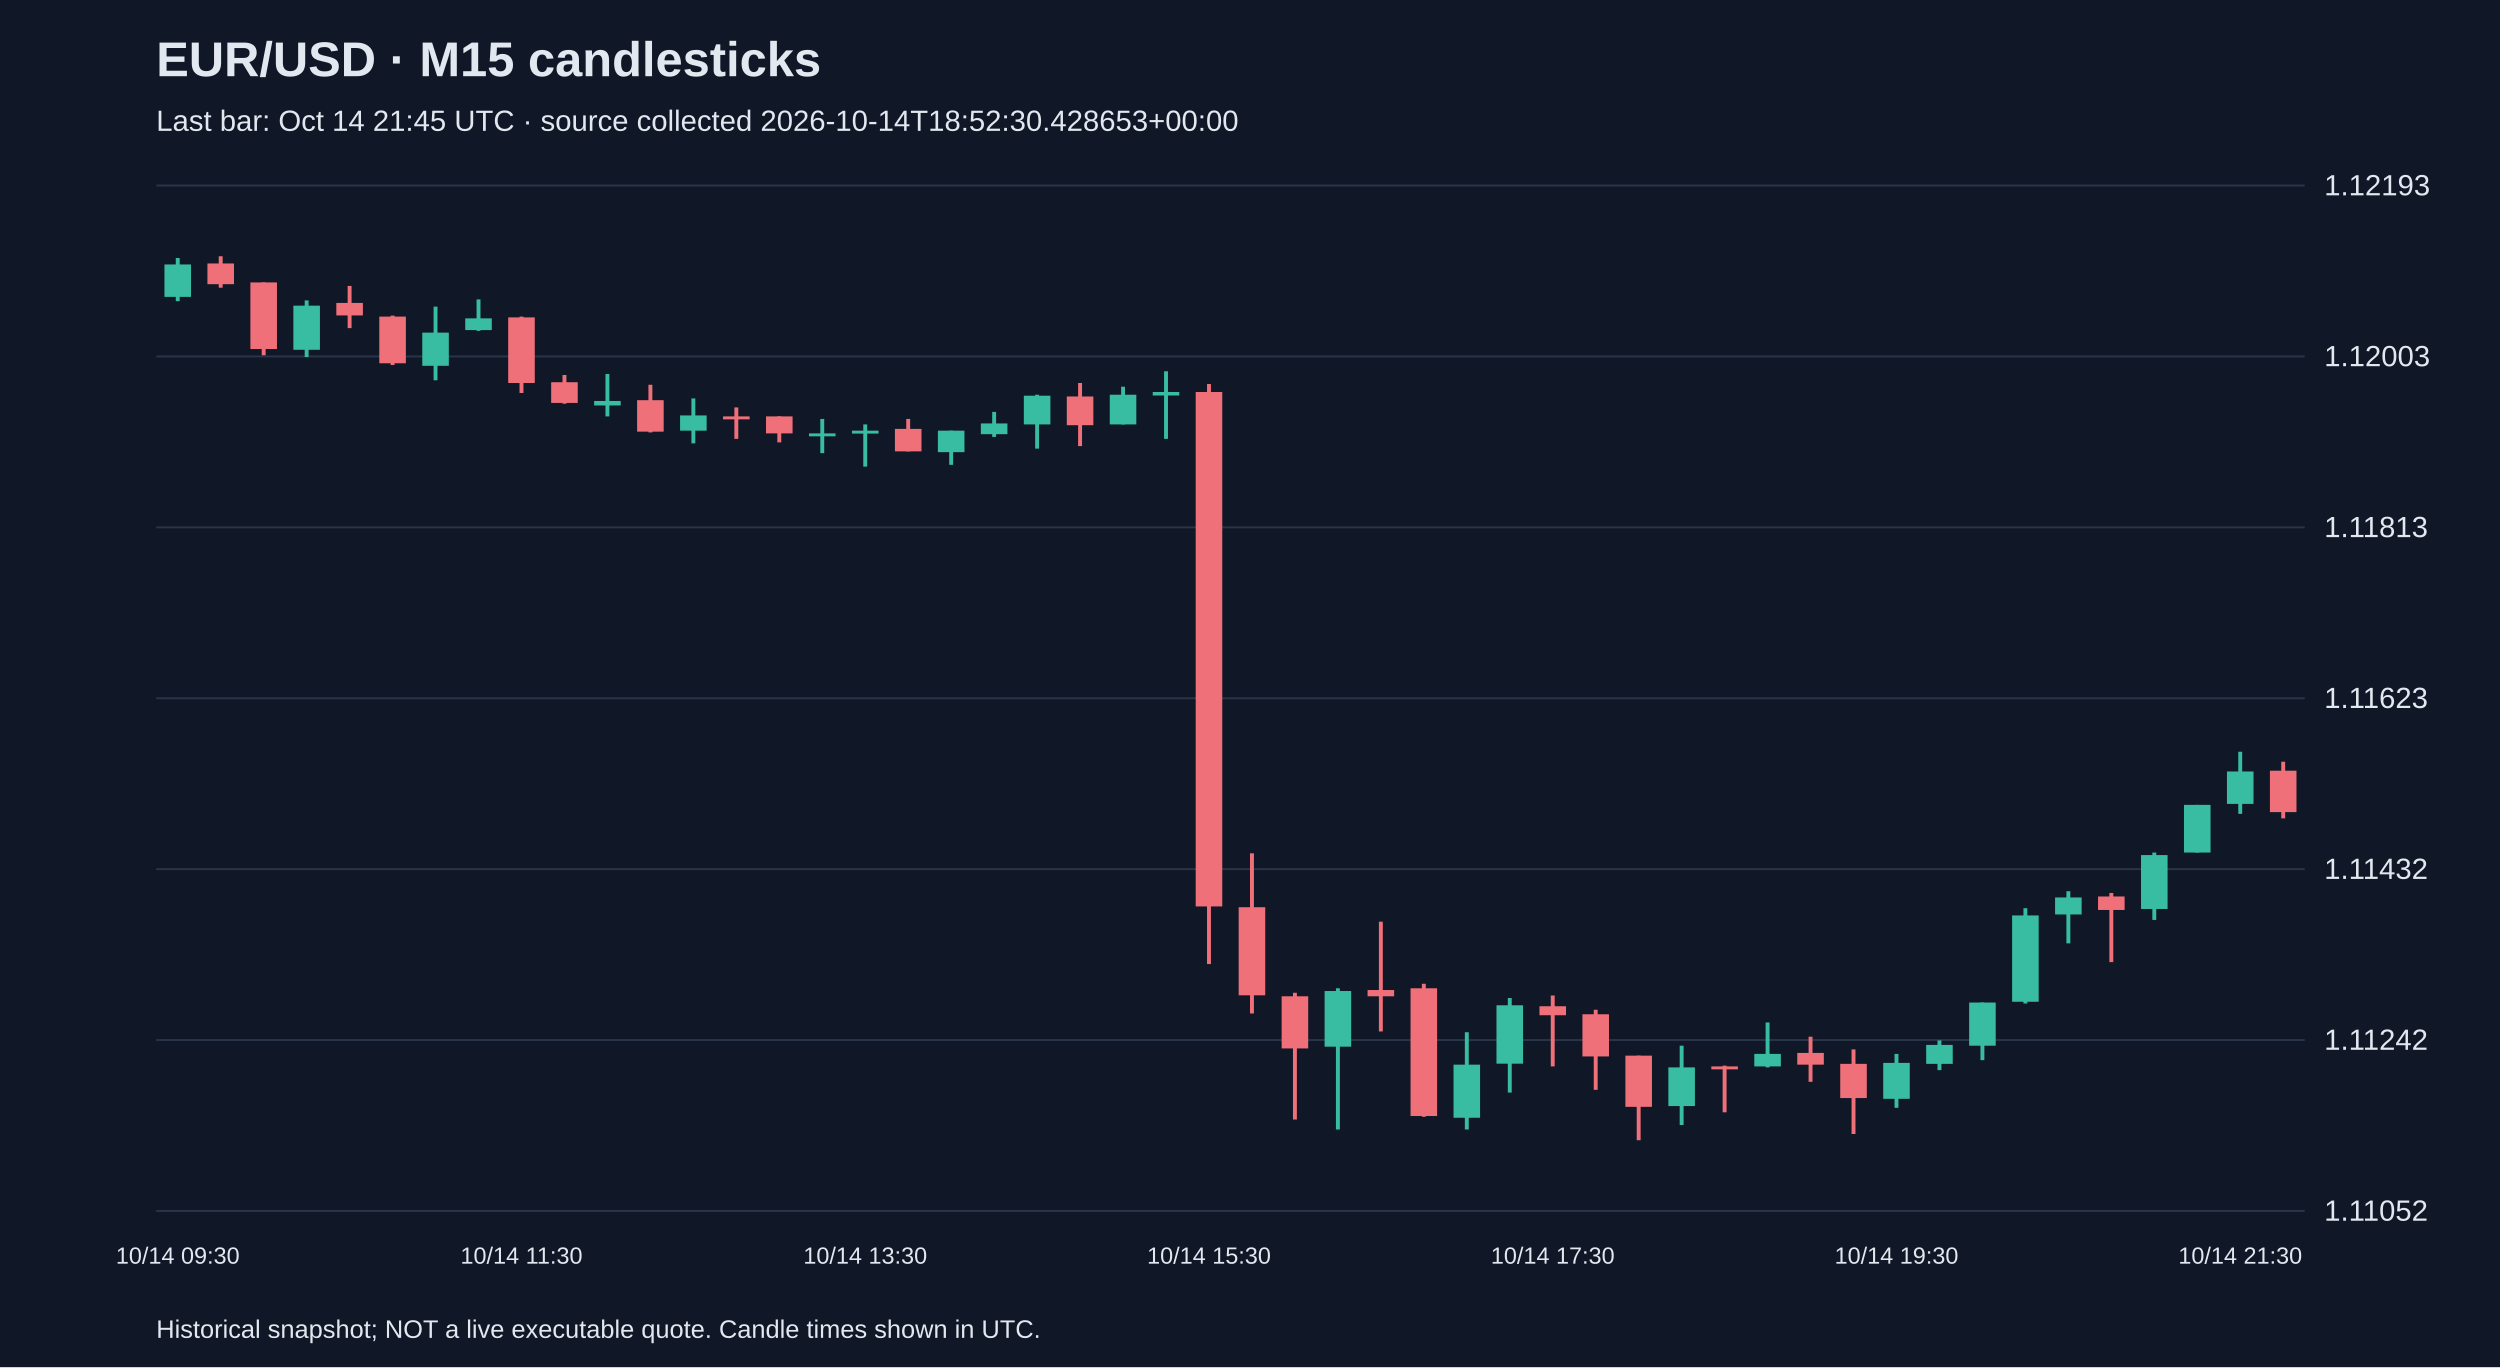
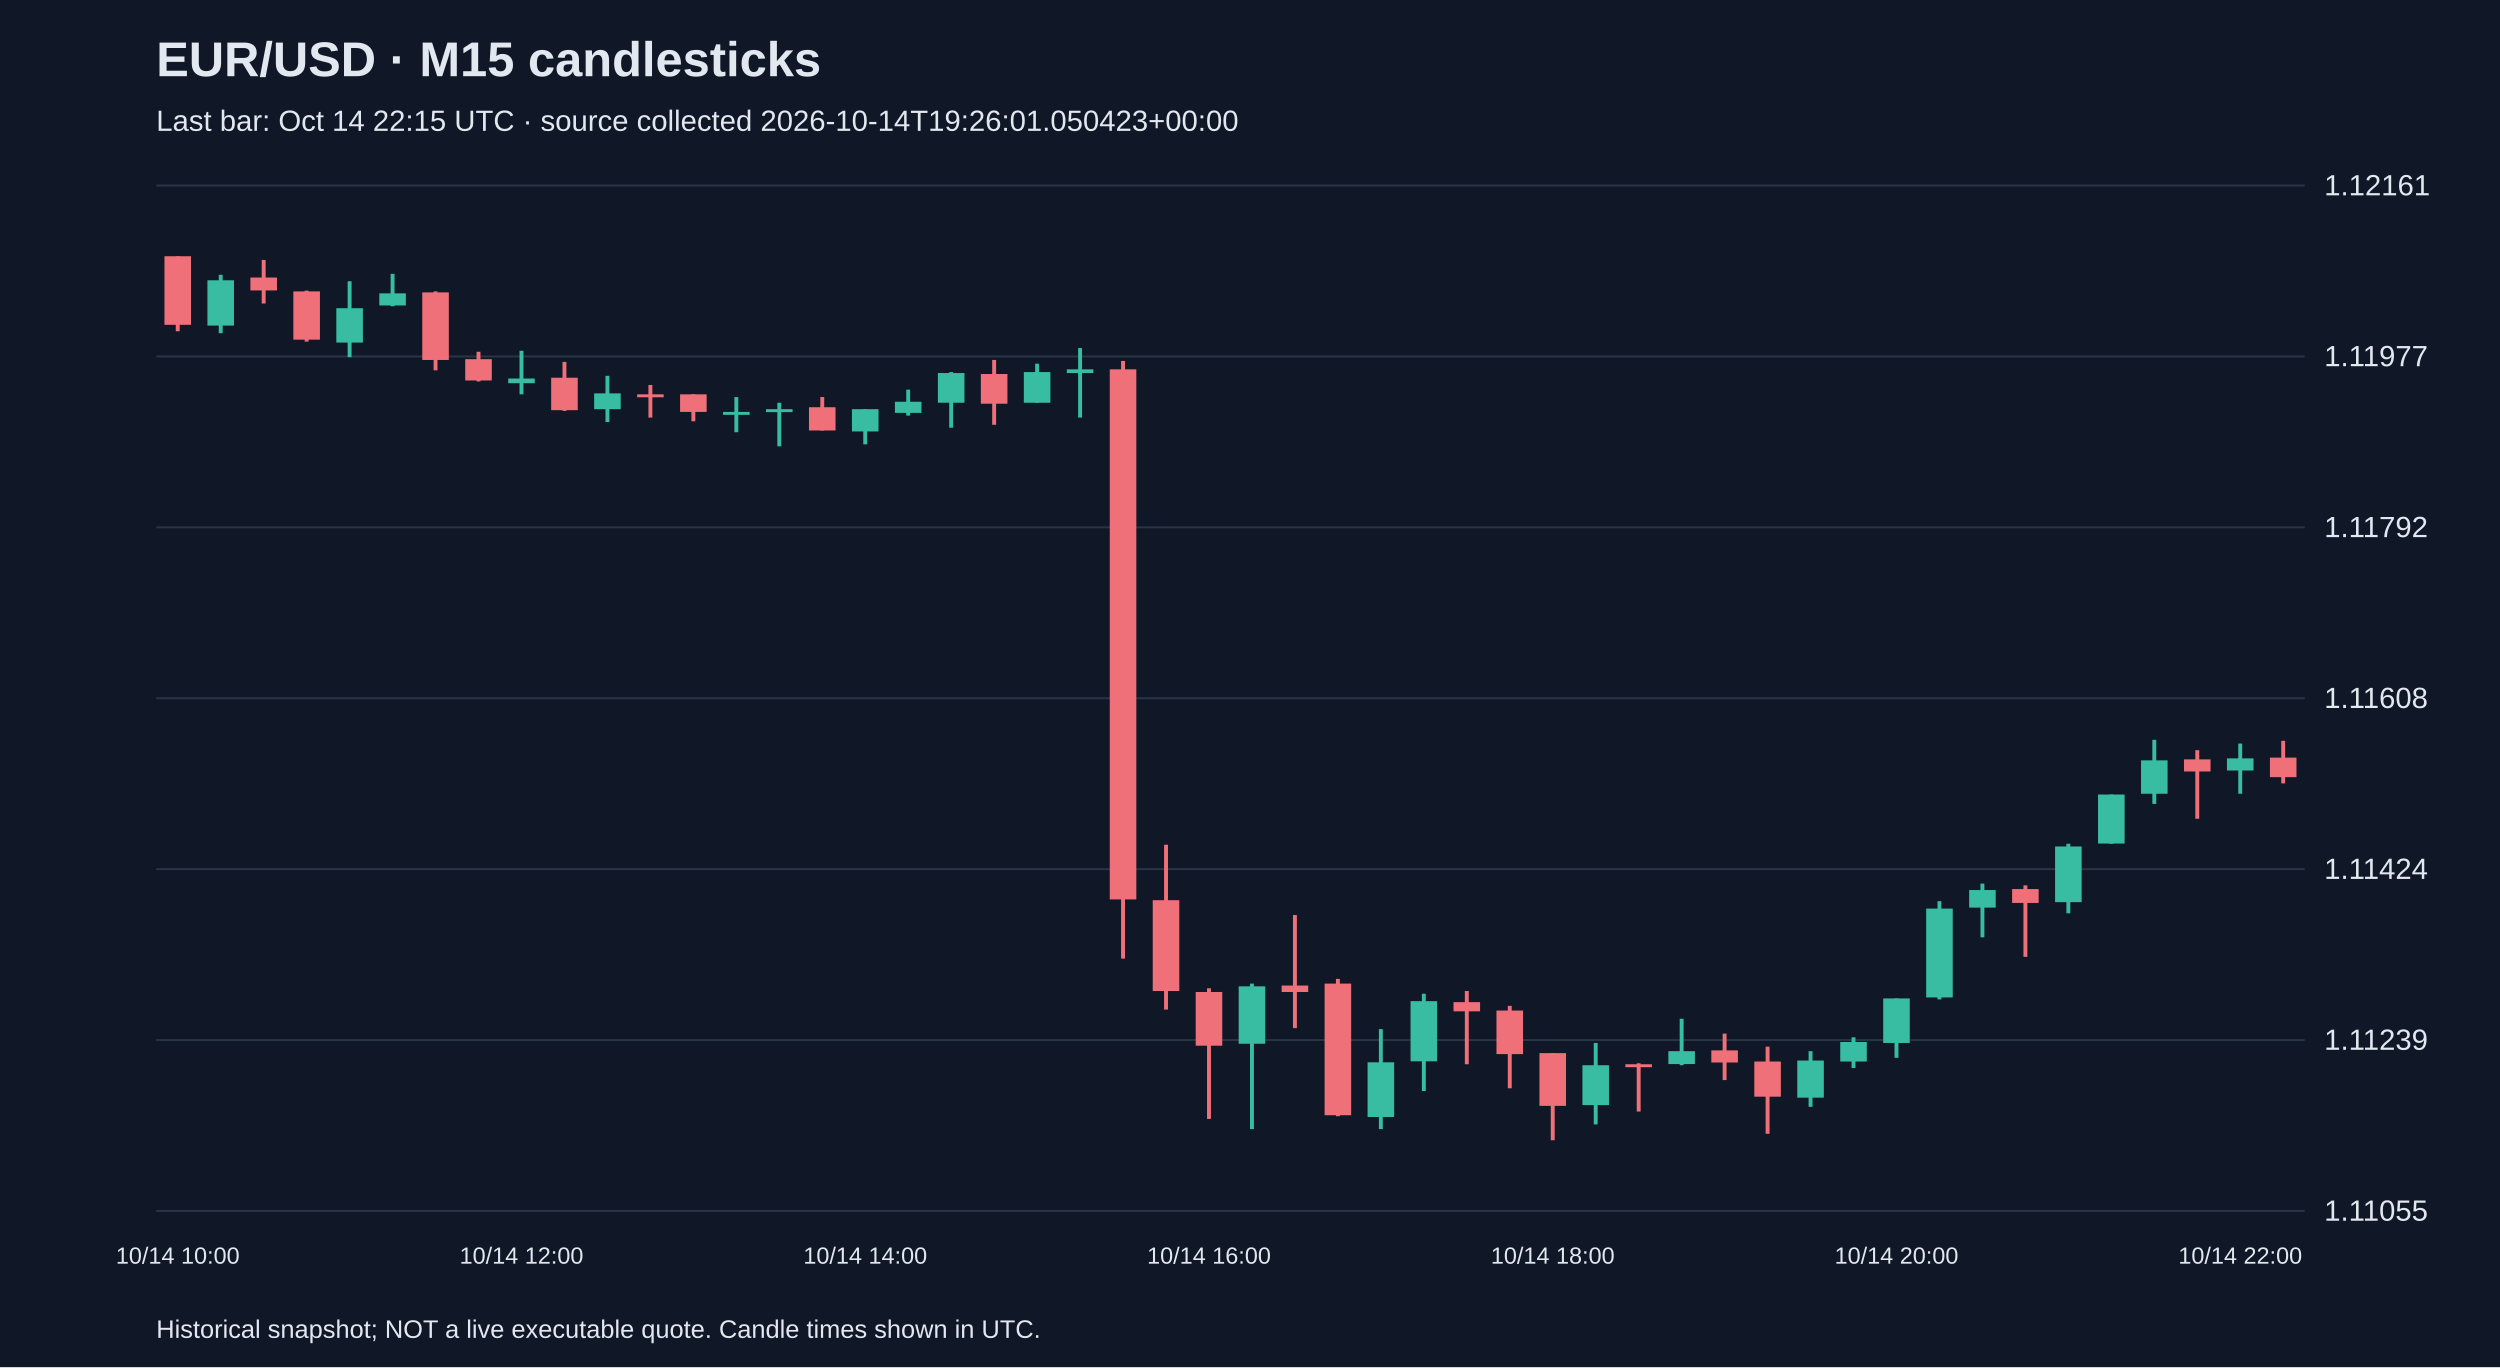
<svg xmlns="http://www.w3.org/2000/svg" viewBox="0 0 1280 700">
  <rect width="100%" height="100%" fill="#101827" />
  <style>text{font-family:Arial,sans-serif;fill:#e2e8f0}</style>
  <text x="80" y="39" font-size="25" font-weight="bold">EUR/USD · M15 candlesticks</text>
-   <text x="80" y="67" font-size="15" fill="#a6b1c5">Last bar: Oct 14 21:45 UTC · source collected 2026-10-14T18:52:30.428653+00:00</text>
+   <text x="80" y="67" font-size="15" fill="#a6b1c5">Last bar: Oct 14 22:15 UTC · source collected 2026-10-14T19:26:01.050423+00:00</text>
  <line x1="80" y1="620.0" x2="1180" y2="620.0" stroke="#283548" />
-   <text x="1190" y="625.0" font-size="15">1.11052</text>
+   <text x="1190" y="625.0" font-size="15">1.11055</text>
  <line x1="80" y1="532.5" x2="1180" y2="532.5" stroke="#283548" />
-   <text x="1190" y="537.5" font-size="15">1.11242</text>
+   <text x="1190" y="537.5" font-size="15">1.11239</text>
  <line x1="80" y1="445.0" x2="1180" y2="445.0" stroke="#283548" />
-   <text x="1190" y="450.0" font-size="15">1.11432</text>
+   <text x="1190" y="450.0" font-size="15">1.11424</text>
  <line x1="80" y1="357.5" x2="1180" y2="357.5" stroke="#283548" />
-   <text x="1190" y="362.5" font-size="15">1.11623</text>
+   <text x="1190" y="362.5" font-size="15">1.11608</text>
  <line x1="80" y1="270.0" x2="1180" y2="270.0" stroke="#283548" />
-   <text x="1190" y="275.0" font-size="15">1.11813</text>
+   <text x="1190" y="275.0" font-size="15">1.11792</text>
  <line x1="80" y1="182.5" x2="1180" y2="182.5" stroke="#283548" />
-   <text x="1190" y="187.5" font-size="15">1.12003</text>
+   <text x="1190" y="187.5" font-size="15">1.11977</text>
  <line x1="80" y1="95.0" x2="1180" y2="95.0" stroke="#283548" />
-   <text x="1190" y="100.0" font-size="15">1.12193</text>
-   <line x1="91.0" y1="132.1" x2="91.0" y2="154.2" stroke="#38bca2" stroke-width="2" />
-   <rect x="84.2" y="135.4" width="13.6" height="16.6" fill="#38bca2" />
-   <text x="91.0" y="647" text-anchor="middle" font-size="12">10/14 09:30</text>
-   <line x1="113.0" y1="131.2" x2="113.0" y2="147.3" stroke="#f07079" stroke-width="2" />
-   <rect x="106.2" y="134.9" width="13.6" height="10.6" fill="#f07079" />
-   <line x1="135.0" y1="144.6" x2="135.0" y2="181.9" stroke="#f07079" stroke-width="2" />
-   <rect x="128.2" y="144.6" width="13.6" height="34.1" fill="#f07079" />
-   <line x1="157.0" y1="153.8" x2="157.0" y2="182.8" stroke="#38bca2" stroke-width="2" />
-   <rect x="150.2" y="156.5" width="13.6" height="22.6" fill="#38bca2" />
-   <line x1="179.0" y1="146.4" x2="179.0" y2="168.0" stroke="#f07079" stroke-width="2" />
-   <rect x="172.2" y="155.1" width="13.6" height="6.4" fill="#f07079" />
-   <line x1="201.0" y1="161.6" x2="201.0" y2="186.9" stroke="#f07079" stroke-width="2" />
-   <rect x="194.2" y="162.1" width="13.6" height="23.9" fill="#f07079" />
-   <line x1="223.0" y1="157.0" x2="223.0" y2="194.7" stroke="#38bca2" stroke-width="2" />
-   <rect x="216.2" y="170.3" width="13.6" height="17.0" fill="#38bca2" />
-   <line x1="245.0" y1="153.3" x2="245.0" y2="169.4" stroke="#38bca2" stroke-width="2" />
-   <rect x="238.2" y="163.0" width="13.6" height="6.0" fill="#38bca2" />
-   <line x1="267.0" y1="162.1" x2="267.0" y2="201.2" stroke="#f07079" stroke-width="2" />
-   <rect x="260.2" y="162.5" width="13.6" height="33.6" fill="#f07079" />
-   <text x="267.0" y="647" text-anchor="middle" font-size="12">10/14 11:30</text>
-   <line x1="289.0" y1="192.0" x2="289.0" y2="206.7" stroke="#f07079" stroke-width="2" />
-   <rect x="282.2" y="195.7" width="13.6" height="10.6" fill="#f07079" />
-   <line x1="311.0" y1="191.5" x2="311.0" y2="213.2" stroke="#38bca2" stroke-width="2" />
-   <rect x="304.2" y="205.3" width="13.6" height="2.3" fill="#38bca2" />
-   <line x1="333.0" y1="197.0" x2="333.0" y2="221.4" stroke="#f07079" stroke-width="2" />
-   <rect x="326.2" y="204.9" width="13.6" height="16.1" fill="#f07079" />
-   <line x1="355.0" y1="204.0" x2="355.0" y2="227.0" stroke="#38bca2" stroke-width="2" />
-   <rect x="348.2" y="212.7" width="13.6" height="7.8" fill="#38bca2" />
-   <line x1="377.0" y1="208.6" x2="377.0" y2="224.7" stroke="#f07079" stroke-width="2" />
-   <rect x="370.2" y="213.2" width="13.6" height="1.5" fill="#f07079" />
-   <line x1="399.0" y1="213.2" x2="399.0" y2="226.5" stroke="#f07079" stroke-width="2" />
-   <rect x="392.2" y="213.2" width="13.6" height="8.7" fill="#f07079" />
-   <line x1="421.0" y1="214.5" x2="421.0" y2="232.0" stroke="#38bca2" stroke-width="2" />
-   <rect x="414.2" y="221.9" width="13.6" height="1.5" fill="#38bca2" />
-   <line x1="443.0" y1="217.3" x2="443.0" y2="238.9" stroke="#38bca2" stroke-width="2" />
-   <rect x="436.2" y="220.5" width="13.6" height="1.5" fill="#38bca2" />
-   <text x="443.0" y="647" text-anchor="middle" font-size="12">10/14 13:30</text>
-   <line x1="465.0" y1="214.5" x2="465.0" y2="231.1" stroke="#f07079" stroke-width="2" />
-   <rect x="458.2" y="219.6" width="13.6" height="11.5" fill="#f07079" />
-   <line x1="487.0" y1="220.5" x2="487.0" y2="238.0" stroke="#38bca2" stroke-width="2" />
-   <rect x="480.2" y="220.5" width="13.6" height="11.0" fill="#38bca2" />
-   <line x1="509.0" y1="210.9" x2="509.0" y2="223.7" stroke="#38bca2" stroke-width="2" />
-   <rect x="502.2" y="216.8" width="13.6" height="5.5" fill="#38bca2" />
-   <line x1="531.0" y1="202.1" x2="531.0" y2="229.7" stroke="#38bca2" stroke-width="2" />
-   <rect x="524.2" y="202.6" width="13.6" height="14.7" fill="#38bca2" />
-   <line x1="553.0" y1="196.1" x2="553.0" y2="228.4" stroke="#f07079" stroke-width="2" />
-   <rect x="546.2" y="203.0" width="13.6" height="14.7" fill="#f07079" />
-   <line x1="575.0" y1="198.0" x2="575.0" y2="217.3" stroke="#38bca2" stroke-width="2" />
-   <rect x="568.2" y="202.1" width="13.6" height="15.2" fill="#38bca2" />
-   <line x1="597.0" y1="190.1" x2="597.0" y2="224.7" stroke="#38bca2" stroke-width="2" />
-   <rect x="590.2" y="200.7" width="13.6" height="1.8" fill="#38bca2" />
-   <line x1="619.0" y1="196.6" x2="619.0" y2="493.6" stroke="#f07079" stroke-width="2" />
-   <rect x="612.2" y="200.7" width="13.6" height="263.4" fill="#f07079" />
-   <text x="619.0" y="647" text-anchor="middle" font-size="12">10/14 15:30</text>
-   <line x1="641.0" y1="436.9" x2="641.0" y2="518.9" stroke="#f07079" stroke-width="2" />
-   <rect x="634.2" y="464.5" width="13.6" height="45.1" fill="#f07079" />
-   <line x1="663.0" y1="508.3" x2="663.0" y2="573.2" stroke="#f07079" stroke-width="2" />
-   <rect x="656.2" y="510.1" width="13.6" height="26.7" fill="#f07079" />
-   <line x1="685.0" y1="506.0" x2="685.0" y2="578.3" stroke="#38bca2" stroke-width="2" />
-   <rect x="678.2" y="507.4" width="13.6" height="28.5" fill="#38bca2" />
-   <line x1="707.0" y1="471.9" x2="707.0" y2="528.1" stroke="#f07079" stroke-width="2" />
-   <rect x="700.2" y="506.9" width="13.6" height="3.2" fill="#f07079" />
-   <line x1="729.0" y1="503.7" x2="729.0" y2="571.8" stroke="#f07079" stroke-width="2" />
-   <rect x="722.2" y="506.0" width="13.6" height="65.4" fill="#f07079" />
-   <line x1="751.0" y1="528.5" x2="751.0" y2="578.3" stroke="#38bca2" stroke-width="2" />
-   <rect x="744.2" y="545.1" width="13.6" height="27.2" fill="#38bca2" />
-   <line x1="773.0" y1="511.0" x2="773.0" y2="559.4" stroke="#38bca2" stroke-width="2" />
-   <rect x="766.2" y="514.7" width="13.6" height="29.9" fill="#38bca2" />
-   <line x1="795.0" y1="509.7" x2="795.0" y2="546.0" stroke="#f07079" stroke-width="2" />
-   <rect x="788.2" y="515.2" width="13.6" height="4.6" fill="#f07079" />
-   <text x="795.0" y="647" text-anchor="middle" font-size="12">10/14 17:30</text>
-   <line x1="817.0" y1="517.0" x2="817.0" y2="558.0" stroke="#f07079" stroke-width="2" />
-   <rect x="810.2" y="519.3" width="13.6" height="21.6" fill="#f07079" />
-   <line x1="839.0" y1="540.5" x2="839.0" y2="583.8" stroke="#f07079" stroke-width="2" />
-   <rect x="832.2" y="540.5" width="13.6" height="26.2" fill="#f07079" />
-   <line x1="861.0" y1="535.4" x2="861.0" y2="576.0" stroke="#38bca2" stroke-width="2" />
-   <rect x="854.2" y="546.5" width="13.6" height="19.8" fill="#38bca2" />
-   <line x1="883.0" y1="545.6" x2="883.0" y2="569.5" stroke="#f07079" stroke-width="2" />
-   <rect x="876.2" y="546.0" width="13.6" height="1.5" fill="#f07079" />
-   <line x1="905.0" y1="523.5" x2="905.0" y2="546.5" stroke="#38bca2" stroke-width="2" />
-   <rect x="898.2" y="539.6" width="13.6" height="6.4" fill="#38bca2" />
-   <line x1="927.0" y1="530.8" x2="927.0" y2="553.9" stroke="#f07079" stroke-width="2" />
-   <rect x="920.2" y="539.1" width="13.6" height="6.0" fill="#f07079" />
-   <line x1="949.0" y1="537.3" x2="949.0" y2="580.6" stroke="#f07079" stroke-width="2" />
-   <rect x="942.2" y="544.7" width="13.6" height="17.5" fill="#f07079" />
-   <line x1="971.0" y1="539.6" x2="971.0" y2="567.2" stroke="#38bca2" stroke-width="2" />
-   <rect x="964.2" y="544.2" width="13.6" height="18.4" fill="#38bca2" />
-   <text x="971.0" y="647" text-anchor="middle" font-size="12">10/14 19:30</text>
-   <line x1="993.0" y1="532.7" x2="993.0" y2="547.9" stroke="#38bca2" stroke-width="2" />
-   <rect x="986.2" y="535.0" width="13.6" height="9.7" fill="#38bca2" />
-   <line x1="1015.0" y1="513.3" x2="1015.0" y2="542.8" stroke="#38bca2" stroke-width="2" />
-   <rect x="1008.2" y="513.3" width="13.6" height="22.1" fill="#38bca2" />
-   <line x1="1037.0" y1="465.0" x2="1037.0" y2="513.8" stroke="#38bca2" stroke-width="2" />
-   <rect x="1030.2" y="468.7" width="13.6" height="44.2" fill="#38bca2" />
-   <line x1="1059.0" y1="456.3" x2="1059.0" y2="483.0" stroke="#38bca2" stroke-width="2" />
-   <rect x="1052.2" y="459.5" width="13.6" height="8.7" fill="#38bca2" />
-   <line x1="1081.0" y1="457.2" x2="1081.0" y2="492.6" stroke="#f07079" stroke-width="2" />
-   <rect x="1074.2" y="459.0" width="13.6" height="6.9" fill="#f07079" />
-   <line x1="1103.0" y1="436.5" x2="1103.0" y2="471.0" stroke="#38bca2" stroke-width="2" />
-   <rect x="1096.2" y="437.8" width="13.6" height="27.6" fill="#38bca2" />
-   <line x1="1125.0" y1="412.1" x2="1125.0" y2="436.5" stroke="#38bca2" stroke-width="2" />
-   <rect x="1118.2" y="412.1" width="13.6" height="24.4" fill="#38bca2" />
-   <line x1="1147.0" y1="384.9" x2="1147.0" y2="416.7" stroke="#38bca2" stroke-width="2" />
-   <rect x="1140.2" y="395.0" width="13.6" height="16.6" fill="#38bca2" />
-   <text x="1147.0" y="647" text-anchor="middle" font-size="12">10/14 21:30</text>
-   <line x1="1169.0" y1="390.0" x2="1169.0" y2="419.0" stroke="#f07079" stroke-width="2" />
-   <rect x="1162.2" y="394.6" width="13.6" height="21.2" fill="#f07079" />
+   <text x="1190" y="100.0" font-size="15">1.12161</text>
+   <line x1="91.0" y1="131.2" x2="91.0" y2="169.6" stroke="#f07079" stroke-width="2" />
+   <rect x="84.2" y="131.2" width="13.6" height="35.1" fill="#f07079" />
+   <text x="91.0" y="647" text-anchor="middle" font-size="12">10/14 10:00</text>
+   <line x1="113.0" y1="140.7" x2="113.0" y2="170.6" stroke="#38bca2" stroke-width="2" />
+   <rect x="106.2" y="143.5" width="13.6" height="23.2" fill="#38bca2" />
+   <line x1="135.0" y1="133.1" x2="135.0" y2="155.4" stroke="#f07079" stroke-width="2" />
+   <rect x="128.2" y="142.1" width="13.6" height="6.6" fill="#f07079" />
+   <line x1="157.0" y1="148.8" x2="157.0" y2="174.9" stroke="#f07079" stroke-width="2" />
+   <rect x="150.2" y="149.2" width="13.6" height="24.7" fill="#f07079" />
+   <line x1="179.0" y1="144.0" x2="179.0" y2="182.9" stroke="#38bca2" stroke-width="2" />
+   <rect x="172.2" y="157.8" width="13.6" height="17.6" fill="#38bca2" />
+   <line x1="201.0" y1="140.2" x2="201.0" y2="156.8" stroke="#38bca2" stroke-width="2" />
+   <rect x="194.2" y="150.2" width="13.6" height="6.2" fill="#38bca2" />
+   <line x1="223.0" y1="149.2" x2="223.0" y2="189.6" stroke="#f07079" stroke-width="2" />
+   <rect x="216.2" y="149.7" width="13.6" height="34.6" fill="#f07079" />
+   <line x1="245.0" y1="180.1" x2="245.0" y2="195.3" stroke="#f07079" stroke-width="2" />
+   <rect x="238.2" y="183.9" width="13.6" height="10.9" fill="#f07079" />
+   <line x1="267.0" y1="179.6" x2="267.0" y2="201.9" stroke="#38bca2" stroke-width="2" />
+   <rect x="260.2" y="193.8" width="13.6" height="2.4" fill="#38bca2" />
+   <text x="267.0" y="647" text-anchor="middle" font-size="12">10/14 12:00</text>
+   <line x1="289.0" y1="185.3" x2="289.0" y2="210.4" stroke="#f07079" stroke-width="2" />
+   <rect x="282.2" y="193.4" width="13.6" height="16.6" fill="#f07079" />
+   <line x1="311.0" y1="192.4" x2="311.0" y2="216.1" stroke="#38bca2" stroke-width="2" />
+   <rect x="304.2" y="201.4" width="13.6" height="8.1" fill="#38bca2" />
+   <line x1="333.0" y1="197.1" x2="333.0" y2="213.8" stroke="#f07079" stroke-width="2" />
+   <rect x="326.2" y="201.9" width="13.6" height="1.5" fill="#f07079" />
+   <line x1="355.0" y1="201.9" x2="355.0" y2="215.7" stroke="#f07079" stroke-width="2" />
+   <rect x="348.2" y="201.9" width="13.6" height="9.0" fill="#f07079" />
+   <line x1="377.0" y1="203.3" x2="377.0" y2="221.3" stroke="#38bca2" stroke-width="2" />
+   <rect x="370.2" y="210.9" width="13.6" height="1.5" fill="#38bca2" />
+   <line x1="399.0" y1="206.2" x2="399.0" y2="228.5" stroke="#38bca2" stroke-width="2" />
+   <rect x="392.2" y="209.5" width="13.6" height="1.5" fill="#38bca2" />
+   <line x1="421.0" y1="203.3" x2="421.0" y2="220.4" stroke="#f07079" stroke-width="2" />
+   <rect x="414.2" y="208.5" width="13.6" height="11.9" fill="#f07079" />
+   <line x1="443.0" y1="209.5" x2="443.0" y2="227.5" stroke="#38bca2" stroke-width="2" />
+   <rect x="436.2" y="209.5" width="13.6" height="11.4" fill="#38bca2" />
+   <text x="443.0" y="647" text-anchor="middle" font-size="12">10/14 14:00</text>
+   <line x1="465.0" y1="199.5" x2="465.0" y2="212.8" stroke="#38bca2" stroke-width="2" />
+   <rect x="458.2" y="205.7" width="13.6" height="5.7" fill="#38bca2" />
+   <line x1="487.0" y1="190.5" x2="487.0" y2="219.0" stroke="#38bca2" stroke-width="2" />
+   <rect x="480.2" y="191.0" width="13.6" height="15.2" fill="#38bca2" />
+   <line x1="509.0" y1="184.3" x2="509.0" y2="217.5" stroke="#f07079" stroke-width="2" />
+   <rect x="502.2" y="191.5" width="13.6" height="15.2" fill="#f07079" />
+   <line x1="531.0" y1="186.2" x2="531.0" y2="206.2" stroke="#38bca2" stroke-width="2" />
+   <rect x="524.2" y="190.5" width="13.6" height="15.7" fill="#38bca2" />
+   <line x1="553.0" y1="178.2" x2="553.0" y2="213.8" stroke="#38bca2" stroke-width="2" />
+   <rect x="546.2" y="189.1" width="13.6" height="1.9" fill="#38bca2" />
+   <line x1="575.0" y1="184.8" x2="575.0" y2="490.8" stroke="#f07079" stroke-width="2" />
+   <rect x="568.2" y="189.1" width="13.6" height="271.4" fill="#f07079" />
+   <line x1="597.0" y1="432.5" x2="597.0" y2="516.9" stroke="#f07079" stroke-width="2" />
+   <rect x="590.2" y="460.9" width="13.6" height="46.5" fill="#f07079" />
+   <line x1="619.0" y1="506.0" x2="619.0" y2="572.9" stroke="#f07079" stroke-width="2" />
+   <rect x="612.2" y="507.9" width="13.6" height="27.5" fill="#f07079" />
+   <text x="619.0" y="647" text-anchor="middle" font-size="12">10/14 16:00</text>
+   <line x1="641.0" y1="503.6" x2="641.0" y2="578.1" stroke="#38bca2" stroke-width="2" />
+   <rect x="634.2" y="505.0" width="13.6" height="29.4" fill="#38bca2" />
+   <line x1="663.0" y1="468.5" x2="663.0" y2="526.4" stroke="#f07079" stroke-width="2" />
+   <rect x="656.2" y="504.6" width="13.6" height="3.3" fill="#f07079" />
+   <line x1="685.0" y1="501.2" x2="685.0" y2="571.5" stroke="#f07079" stroke-width="2" />
+   <rect x="678.2" y="503.6" width="13.6" height="67.4" fill="#f07079" />
+   <line x1="707.0" y1="526.9" x2="707.0" y2="578.1" stroke="#38bca2" stroke-width="2" />
+   <rect x="700.2" y="543.9" width="13.6" height="28.0" fill="#38bca2" />
+   <line x1="729.0" y1="508.8" x2="729.0" y2="558.6" stroke="#38bca2" stroke-width="2" />
+   <rect x="722.2" y="512.6" width="13.6" height="30.8" fill="#38bca2" />
+   <line x1="751.0" y1="507.4" x2="751.0" y2="544.9" stroke="#f07079" stroke-width="2" />
+   <rect x="744.2" y="513.1" width="13.6" height="4.7" fill="#f07079" />
+   <line x1="773.0" y1="515.0" x2="773.0" y2="557.2" stroke="#f07079" stroke-width="2" />
+   <rect x="766.2" y="517.4" width="13.6" height="22.3" fill="#f07079" />
+   <line x1="795.0" y1="539.2" x2="795.0" y2="583.8" stroke="#f07079" stroke-width="2" />
+   <rect x="788.2" y="539.2" width="13.6" height="27.0" fill="#f07079" />
+   <text x="795.0" y="647" text-anchor="middle" font-size="12">10/14 18:00</text>
+   <line x1="817.0" y1="534.0" x2="817.0" y2="575.7" stroke="#38bca2" stroke-width="2" />
+   <rect x="810.2" y="545.4" width="13.6" height="20.4" fill="#38bca2" />
+   <line x1="839.0" y1="544.4" x2="839.0" y2="569.1" stroke="#f07079" stroke-width="2" />
+   <rect x="832.2" y="544.9" width="13.6" height="1.5" fill="#f07079" />
+   <line x1="861.0" y1="521.6" x2="861.0" y2="545.4" stroke="#38bca2" stroke-width="2" />
+   <rect x="854.2" y="538.2" width="13.6" height="6.6" fill="#38bca2" />
+   <line x1="883.0" y1="529.2" x2="883.0" y2="553.0" stroke="#f07079" stroke-width="2" />
+   <rect x="876.2" y="537.8" width="13.6" height="6.2" fill="#f07079" />
+   <line x1="905.0" y1="535.9" x2="905.0" y2="580.5" stroke="#f07079" stroke-width="2" />
+   <rect x="898.2" y="543.5" width="13.6" height="18.0" fill="#f07079" />
+   <line x1="927.0" y1="538.2" x2="927.0" y2="566.7" stroke="#38bca2" stroke-width="2" />
+   <rect x="920.2" y="543.0" width="13.6" height="19.0" fill="#38bca2" />
+   <line x1="949.0" y1="531.1" x2="949.0" y2="546.8" stroke="#38bca2" stroke-width="2" />
+   <rect x="942.2" y="533.5" width="13.6" height="10.0" fill="#38bca2" />
+   <line x1="971.0" y1="511.2" x2="971.0" y2="541.6" stroke="#38bca2" stroke-width="2" />
+   <rect x="964.2" y="511.2" width="13.6" height="22.8" fill="#38bca2" />
+   <text x="971.0" y="647" text-anchor="middle" font-size="12">10/14 20:00</text>
+   <line x1="993.0" y1="461.4" x2="993.0" y2="511.7" stroke="#38bca2" stroke-width="2" />
+   <rect x="986.2" y="465.2" width="13.6" height="45.5" fill="#38bca2" />
+   <line x1="1015.0" y1="452.4" x2="1015.0" y2="479.9" stroke="#38bca2" stroke-width="2" />
+   <rect x="1008.2" y="455.7" width="13.6" height="9.0" fill="#38bca2" />
+   <line x1="1037.0" y1="453.3" x2="1037.0" y2="489.9" stroke="#f07079" stroke-width="2" />
+   <rect x="1030.2" y="455.2" width="13.6" height="7.1" fill="#f07079" />
+   <line x1="1059.0" y1="432.0" x2="1059.0" y2="467.6" stroke="#38bca2" stroke-width="2" />
+   <rect x="1052.2" y="433.4" width="13.6" height="28.5" fill="#38bca2" />
+   <line x1="1081.0" y1="406.8" x2="1081.0" y2="432.0" stroke="#38bca2" stroke-width="2" />
+   <rect x="1074.2" y="406.8" width="13.6" height="25.1" fill="#38bca2" />
+   <line x1="1103.0" y1="378.8" x2="1103.0" y2="411.6" stroke="#38bca2" stroke-width="2" />
+   <rect x="1096.2" y="389.3" width="13.6" height="17.1" fill="#38bca2" />
+   <line x1="1125.0" y1="384.1" x2="1125.0" y2="419.2" stroke="#f07079" stroke-width="2" />
+   <rect x="1118.2" y="388.8" width="13.6" height="6.2" fill="#f07079" />
+   <line x1="1147.0" y1="380.7" x2="1147.0" y2="406.4" stroke="#38bca2" stroke-width="2" />
+   <rect x="1140.2" y="388.3" width="13.6" height="6.2" fill="#38bca2" />
+   <text x="1147.0" y="647" text-anchor="middle" font-size="12">10/14 22:00</text>
+   <line x1="1169.0" y1="379.3" x2="1169.0" y2="401.1" stroke="#f07079" stroke-width="2" />
+   <rect x="1162.2" y="387.9" width="13.6" height="10.0" fill="#f07079" />
  <text x="80" y="685" font-size="13">Historical snapshot; NOT a live executable quote. Candle times shown in UTC.</text>
</svg>
